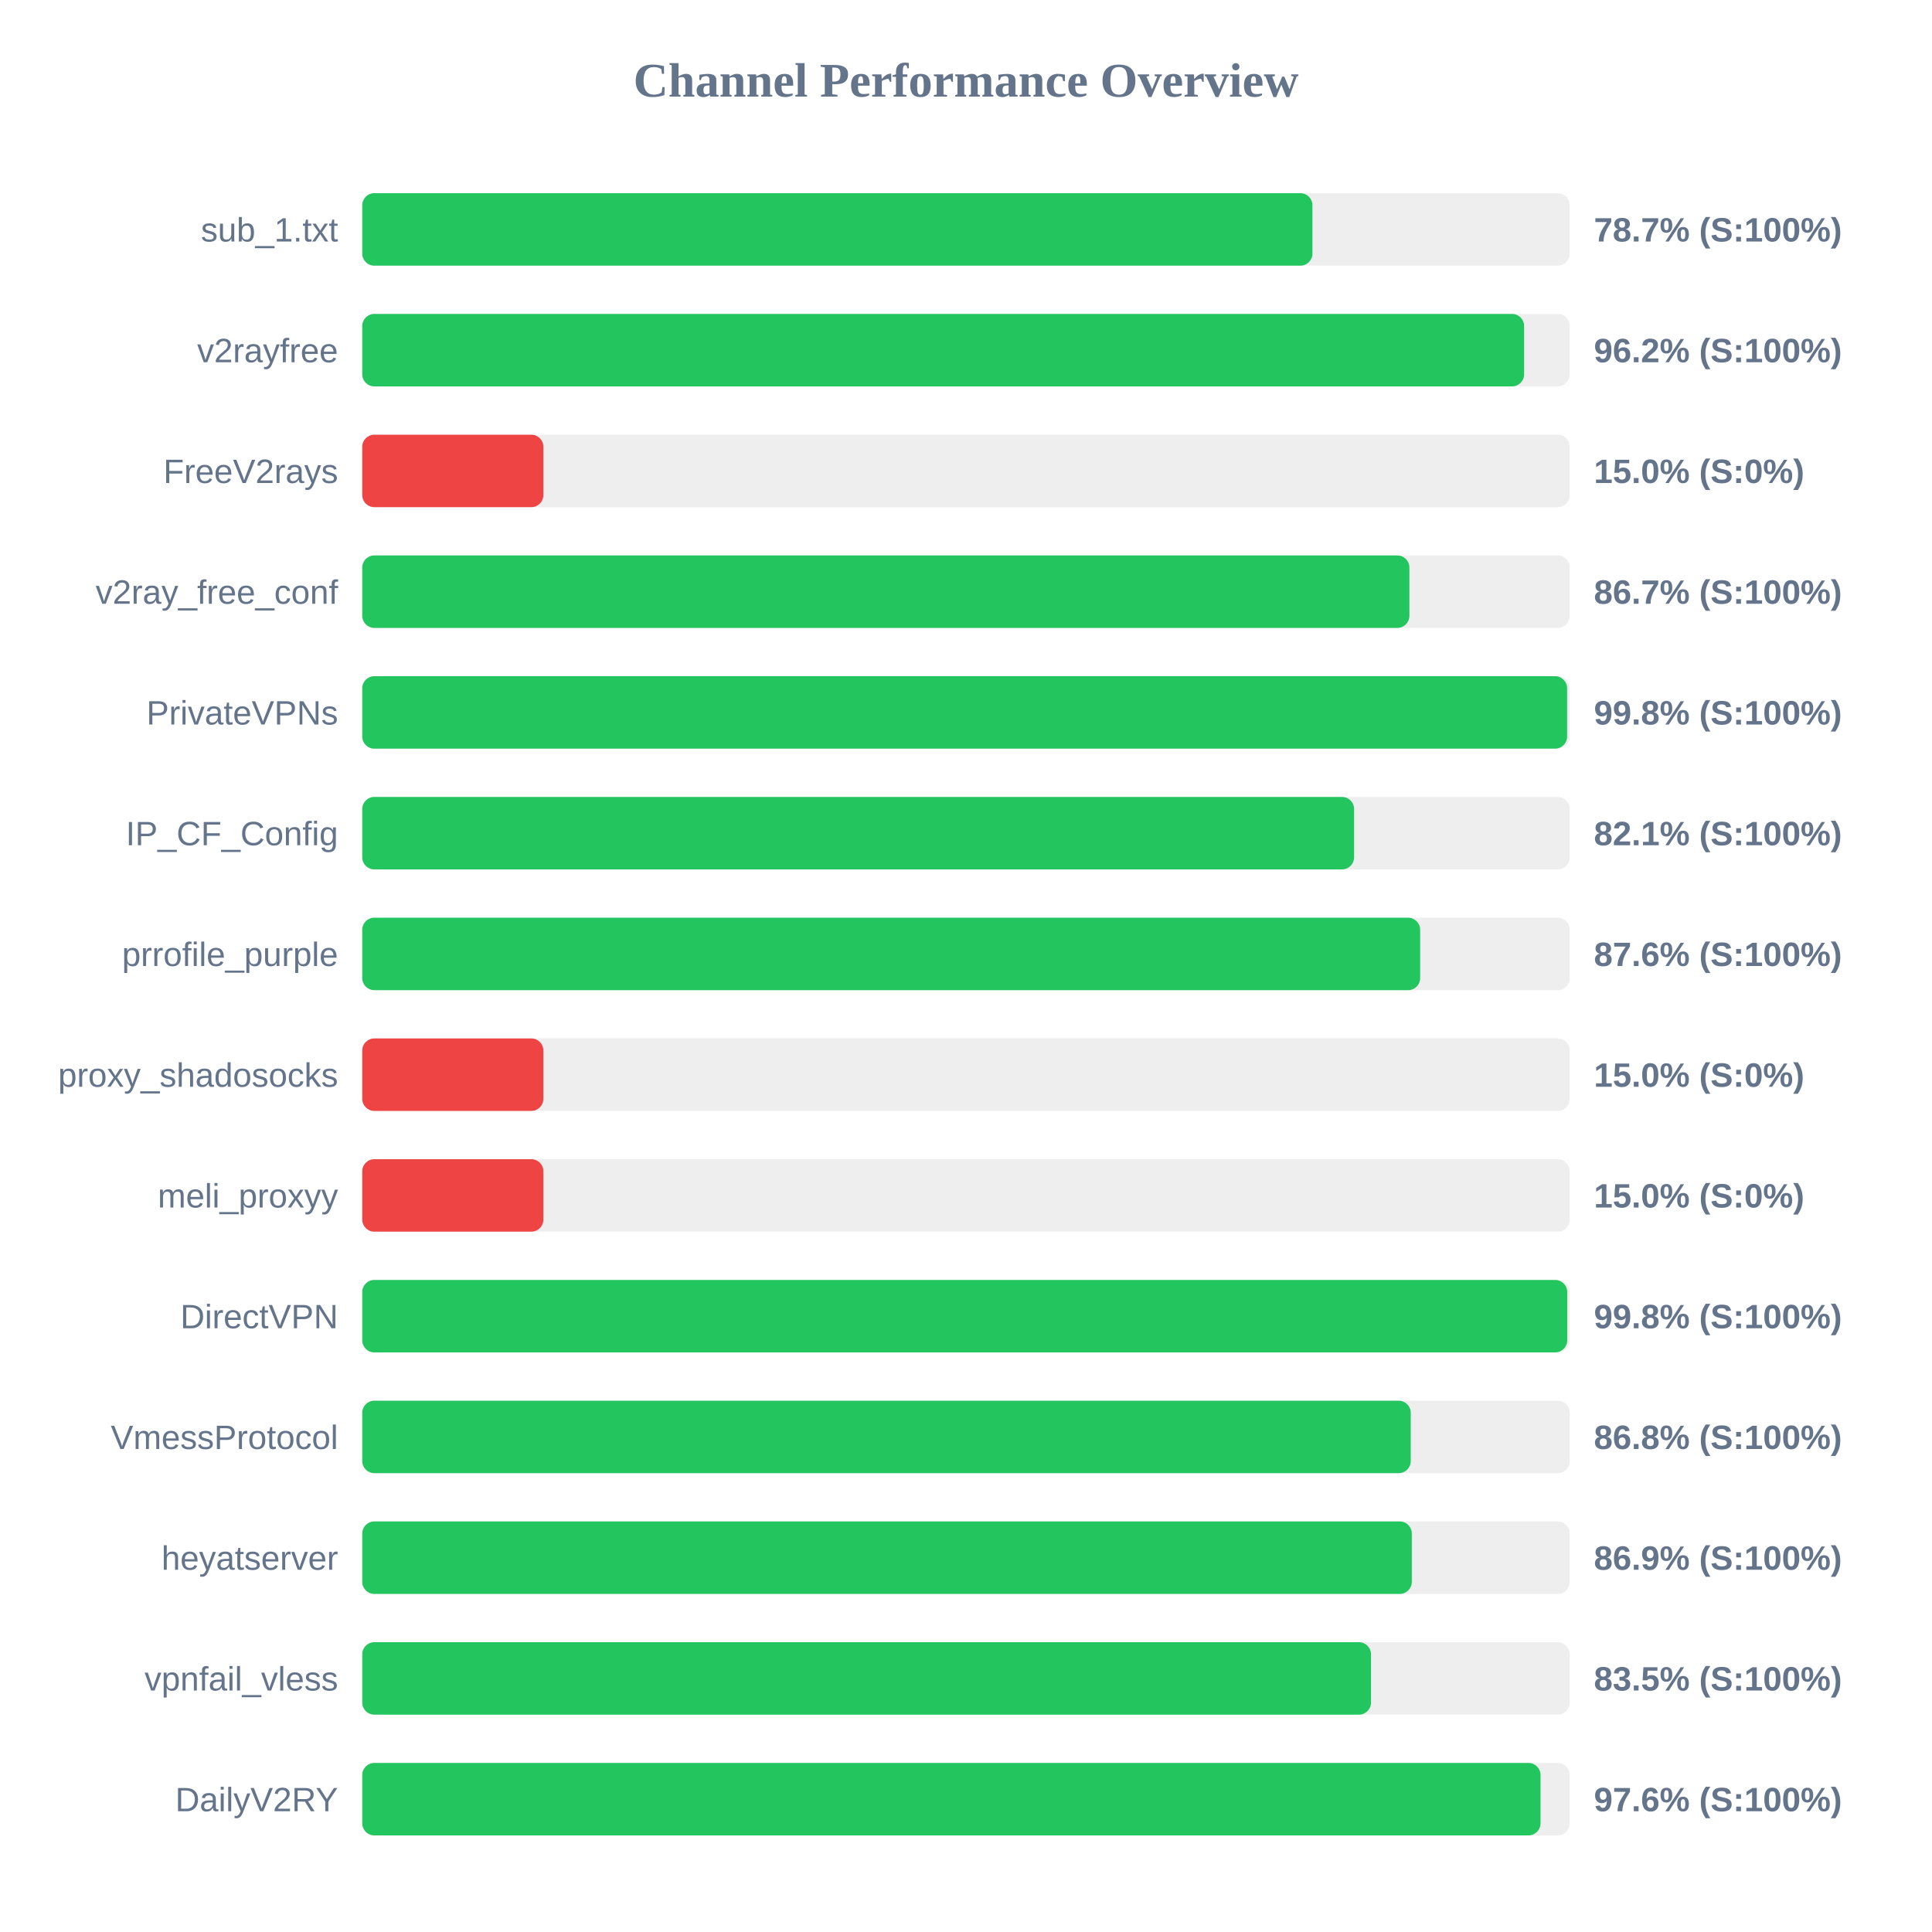
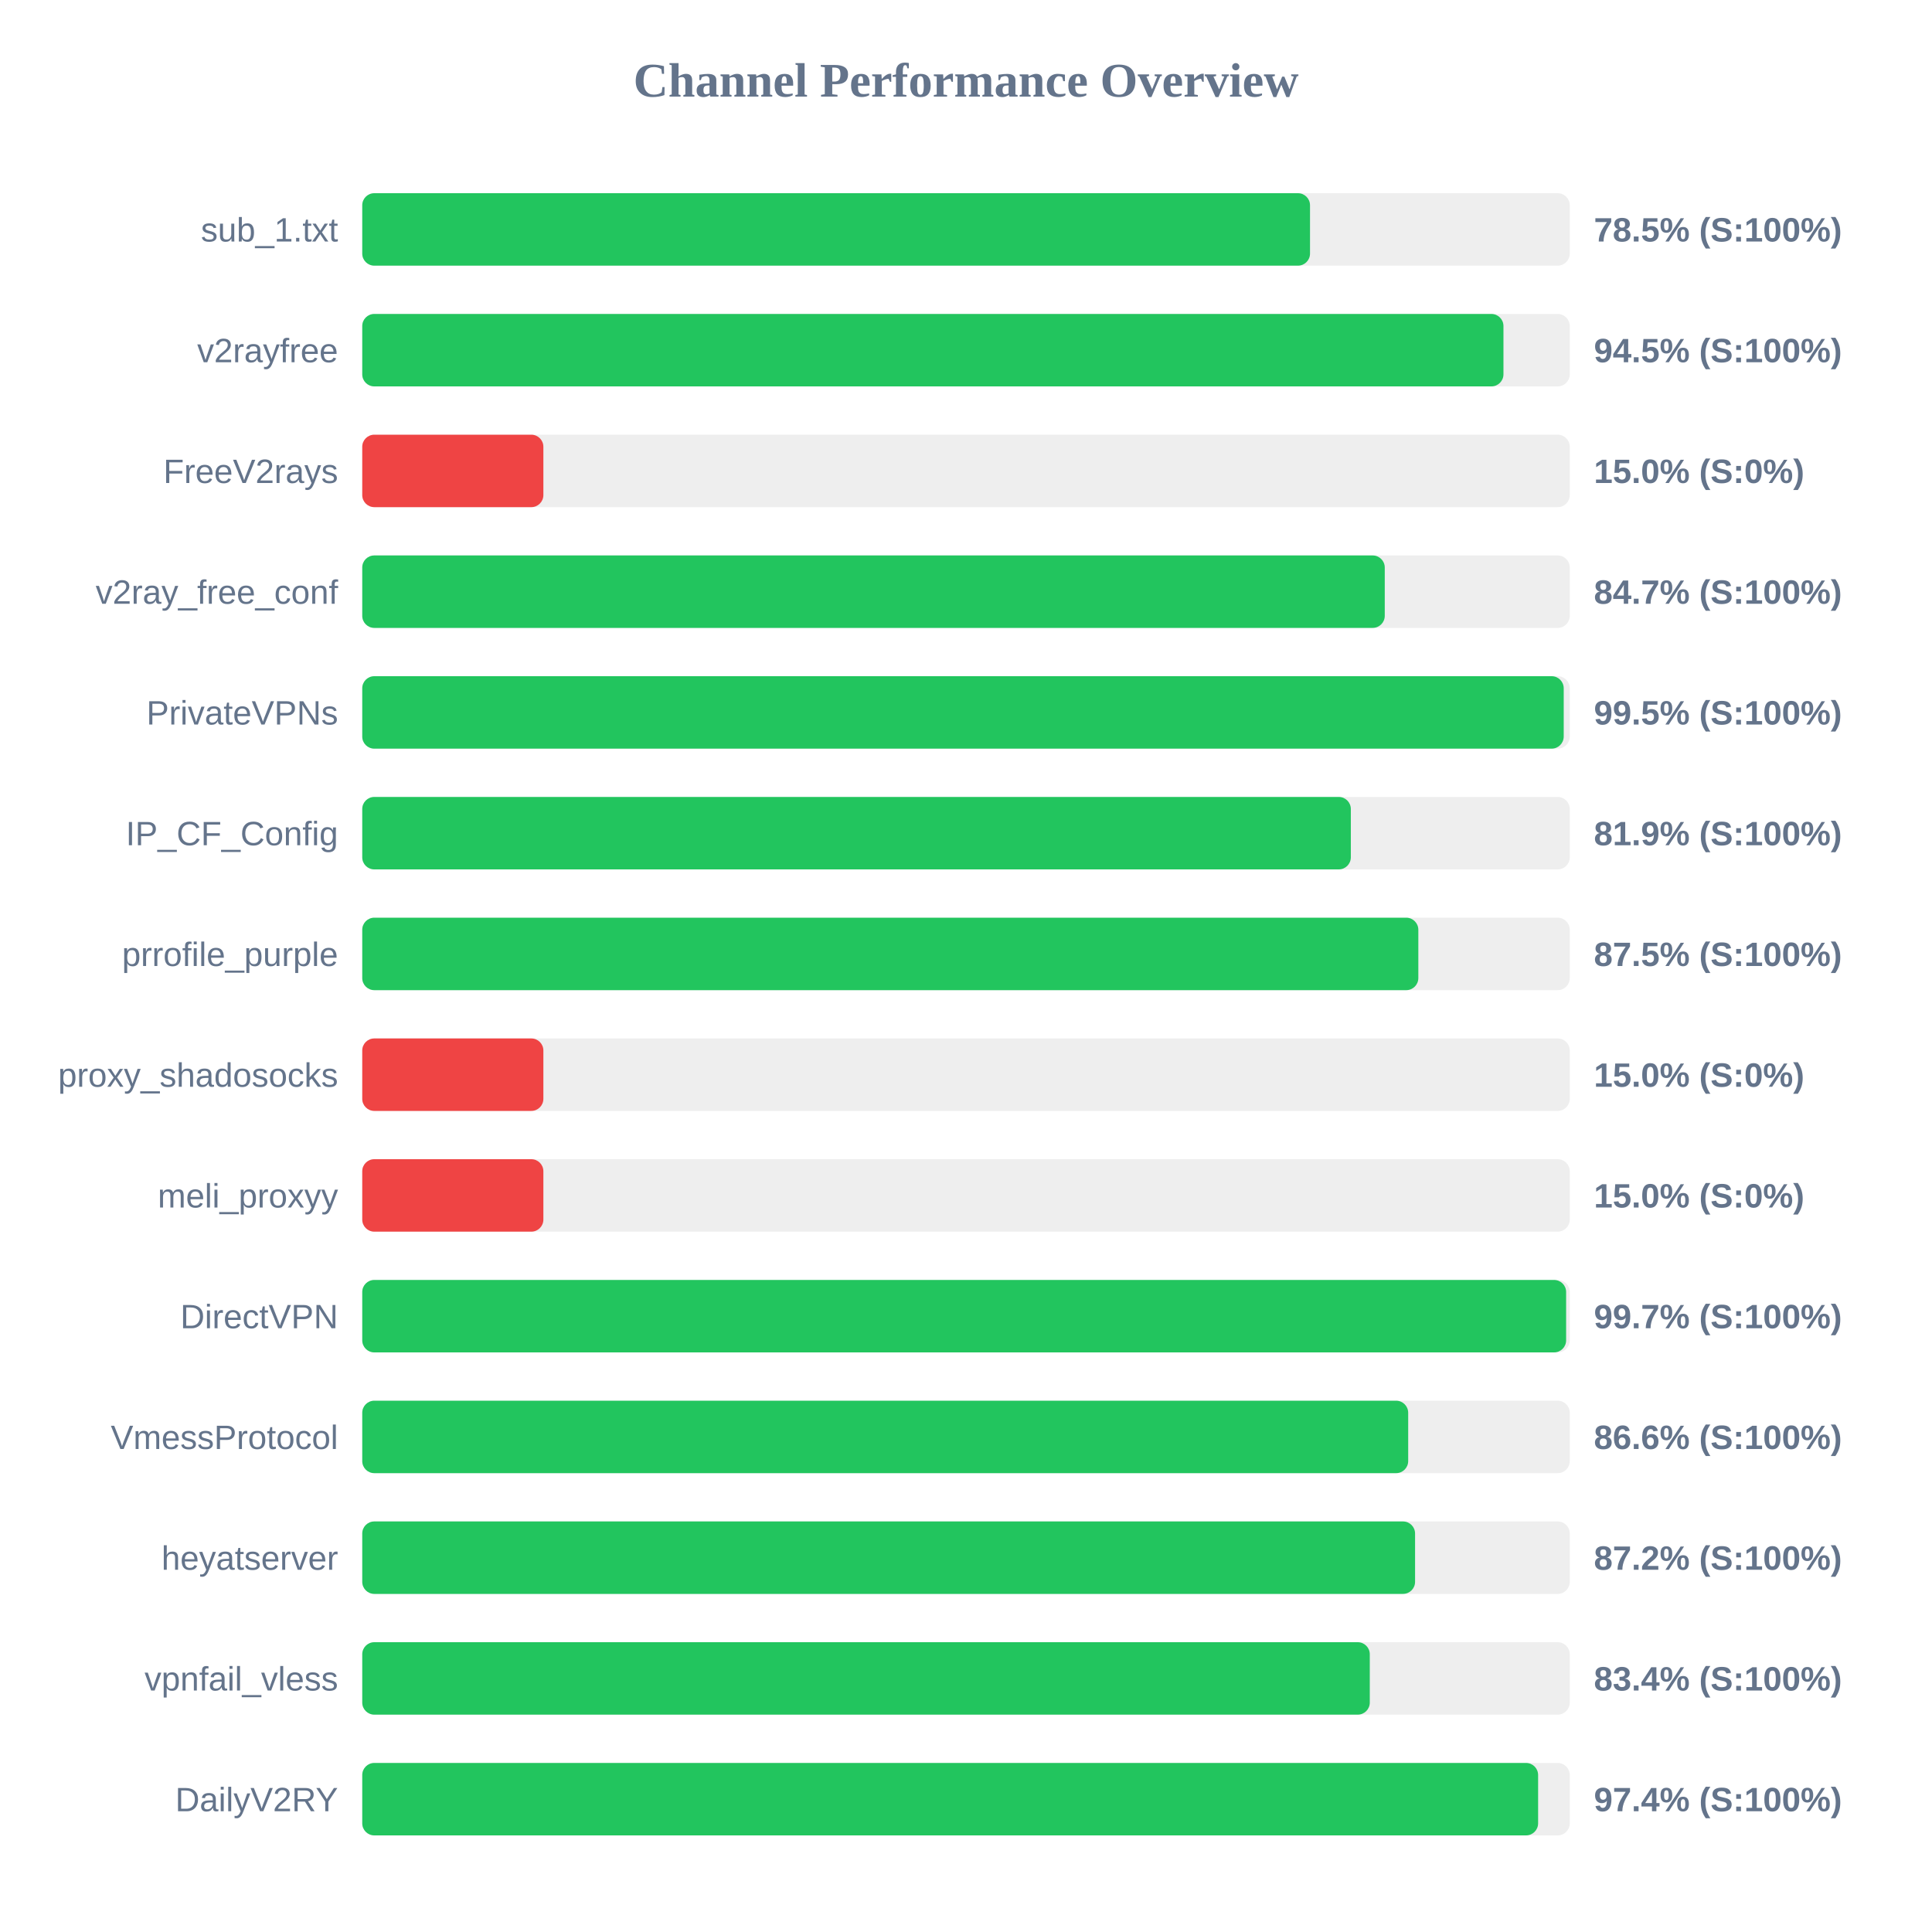
<svg xmlns="http://www.w3.org/2000/svg" width="800" height="800" version="1.1">
  <style>
        .row { font: 14px Arial; fill: #64748b; }
        .score { font: bold 14px Arial; fill: #64748b; }
    </style>
  <text x="400" y="40" text-anchor="middle" font-size="20px" font-weight="bold" fill="#64748b">Channel Performance Overview</text>
  <rect x="150" y="80" width="500" height="30" fill="#eee" rx="5" />
-   <rect x="150" y="80" width="393.45" height="30" fill="#22c55e" rx="5" />
+   <rect x="150" y="80" width="392.45" height="30" fill="#22c55e" rx="5" />
  <text x="140" y="100" text-anchor="end" class="row">sub_1.txt</text>
-   <text x="660" y="100" text-anchor="start" class="score">78.7% (S:100%)</text>
+   <text x="660" y="100" text-anchor="start" class="score">78.5% (S:100%)</text>
  <rect x="150" y="130" width="500" height="30" fill="#eee" rx="5" />
-   <rect x="150" y="130" width="481.1" height="30" fill="#22c55e" rx="5" />
+   <rect x="150" y="130" width="472.55" height="30" fill="#22c55e" rx="5" />
  <text x="140" y="150" text-anchor="end" class="row">v2rayfree</text>
-   <text x="660" y="150" text-anchor="start" class="score">96.2% (S:100%)</text>
+   <text x="660" y="150" text-anchor="start" class="score">94.5% (S:100%)</text>
  <rect x="150" y="180" width="500" height="30" fill="#eee" rx="5" />
  <rect x="150" y="180" width="75.0" height="30" fill="#ef4444" rx="5" />
  <text x="140" y="200" text-anchor="end" class="row">FreeV2rays</text>
  <text x="660" y="200" text-anchor="start" class="score">15.0% (S:0%)</text>
  <rect x="150" y="230" width="500" height="30" fill="#eee" rx="5" />
-   <rect x="150" y="230" width="433.6" height="30" fill="#22c55e" rx="5" />
+   <rect x="150" y="230" width="423.4" height="30" fill="#22c55e" rx="5" />
  <text x="140" y="250" text-anchor="end" class="row">v2ray_free_conf</text>
-   <text x="660" y="250" text-anchor="start" class="score">86.7% (S:100%)</text>
+   <text x="660" y="250" text-anchor="start" class="score">84.7% (S:100%)</text>
  <rect x="150" y="280" width="500" height="30" fill="#eee" rx="5" />
-   <rect x="150" y="280" width="498.9" height="30" fill="#22c55e" rx="5" />
+   <rect x="150" y="280" width="497.5" height="30" fill="#22c55e" rx="5" />
  <text x="140" y="300" text-anchor="end" class="row">PrivateVPNs</text>
-   <text x="660" y="300" text-anchor="start" class="score">99.8% (S:100%)</text>
+   <text x="660" y="300" text-anchor="start" class="score">99.5% (S:100%)</text>
  <rect x="150" y="330" width="500" height="30" fill="#eee" rx="5" />
-   <rect x="150" y="330" width="410.7" height="30" fill="#22c55e" rx="5" />
+   <rect x="150" y="330" width="409.35" height="30" fill="#22c55e" rx="5" />
  <text x="140" y="350" text-anchor="end" class="row">IP_CF_Config</text>
-   <text x="660" y="350" text-anchor="start" class="score">82.1% (S:100%)</text>
+   <text x="660" y="350" text-anchor="start" class="score">81.9% (S:100%)</text>
  <rect x="150" y="380" width="500" height="30" fill="#eee" rx="5" />
-   <rect x="150" y="380" width="438.05" height="30" fill="#22c55e" rx="5" />
+   <rect x="150" y="380" width="437.3" height="30" fill="#22c55e" rx="5" />
  <text x="140" y="400" text-anchor="end" class="row">prrofile_purple</text>
-   <text x="660" y="400" text-anchor="start" class="score">87.6% (S:100%)</text>
+   <text x="660" y="400" text-anchor="start" class="score">87.5% (S:100%)</text>
  <rect x="150" y="430" width="500" height="30" fill="#eee" rx="5" />
  <rect x="150" y="430" width="75.0" height="30" fill="#ef4444" rx="5" />
  <text x="140" y="450" text-anchor="end" class="row">proxy_shadosocks</text>
  <text x="660" y="450" text-anchor="start" class="score">15.0% (S:0%)</text>
  <rect x="150" y="480" width="500" height="30" fill="#eee" rx="5" />
  <rect x="150" y="480" width="75.0" height="30" fill="#ef4444" rx="5" />
  <text x="140" y="500" text-anchor="end" class="row">meli_proxyy</text>
  <text x="660" y="500" text-anchor="start" class="score">15.0% (S:0%)</text>
  <rect x="150" y="530" width="500" height="30" fill="#eee" rx="5" />
-   <rect x="150" y="530" width="498.95" height="30" fill="#22c55e" rx="5" />
+   <rect x="150" y="530" width="498.5" height="30" fill="#22c55e" rx="5" />
  <text x="140" y="550" text-anchor="end" class="row">DirectVPN</text>
-   <text x="660" y="550" text-anchor="start" class="score">99.8% (S:100%)</text>
+   <text x="660" y="550" text-anchor="start" class="score">99.7% (S:100%)</text>
  <rect x="150" y="580" width="500" height="30" fill="#eee" rx="5" />
-   <rect x="150" y="580" width="434.15" height="30" fill="#22c55e" rx="5" />
+   <rect x="150" y="580" width="433.1" height="30" fill="#22c55e" rx="5" />
  <text x="140" y="600" text-anchor="end" class="row">VmessProtocol</text>
-   <text x="660" y="600" text-anchor="start" class="score">86.8% (S:100%)</text>
+   <text x="660" y="600" text-anchor="start" class="score">86.6% (S:100%)</text>
  <rect x="150" y="630" width="500" height="30" fill="#eee" rx="5" />
-   <rect x="150" y="630" width="434.6" height="30" fill="#22c55e" rx="5" />
+   <rect x="150" y="630" width="435.95" height="30" fill="#22c55e" rx="5" />
  <text x="140" y="650" text-anchor="end" class="row">heyatserver</text>
-   <text x="660" y="650" text-anchor="start" class="score">86.9% (S:100%)</text>
+   <text x="660" y="650" text-anchor="start" class="score">87.2% (S:100%)</text>
  <rect x="150" y="680" width="500" height="30" fill="#eee" rx="5" />
-   <rect x="150" y="680" width="417.7" height="30" fill="#22c55e" rx="5" />
+   <rect x="150" y="680" width="417.2" height="30" fill="#22c55e" rx="5" />
  <text x="140" y="700" text-anchor="end" class="row">vpnfail_vless</text>
-   <text x="660" y="700" text-anchor="start" class="score">83.5% (S:100%)</text>
+   <text x="660" y="700" text-anchor="start" class="score">83.4% (S:100%)</text>
  <rect x="150" y="730" width="500" height="30" fill="#eee" rx="5" />
-   <rect x="150" y="730" width="487.9" height="30" fill="#22c55e" rx="5" />
+   <rect x="150" y="730" width="486.9" height="30" fill="#22c55e" rx="5" />
  <text x="140" y="750" text-anchor="end" class="row">DailyV2RY</text>
-   <text x="660" y="750" text-anchor="start" class="score">97.6% (S:100%)</text>
+   <text x="660" y="750" text-anchor="start" class="score">97.4% (S:100%)</text>
</svg>
